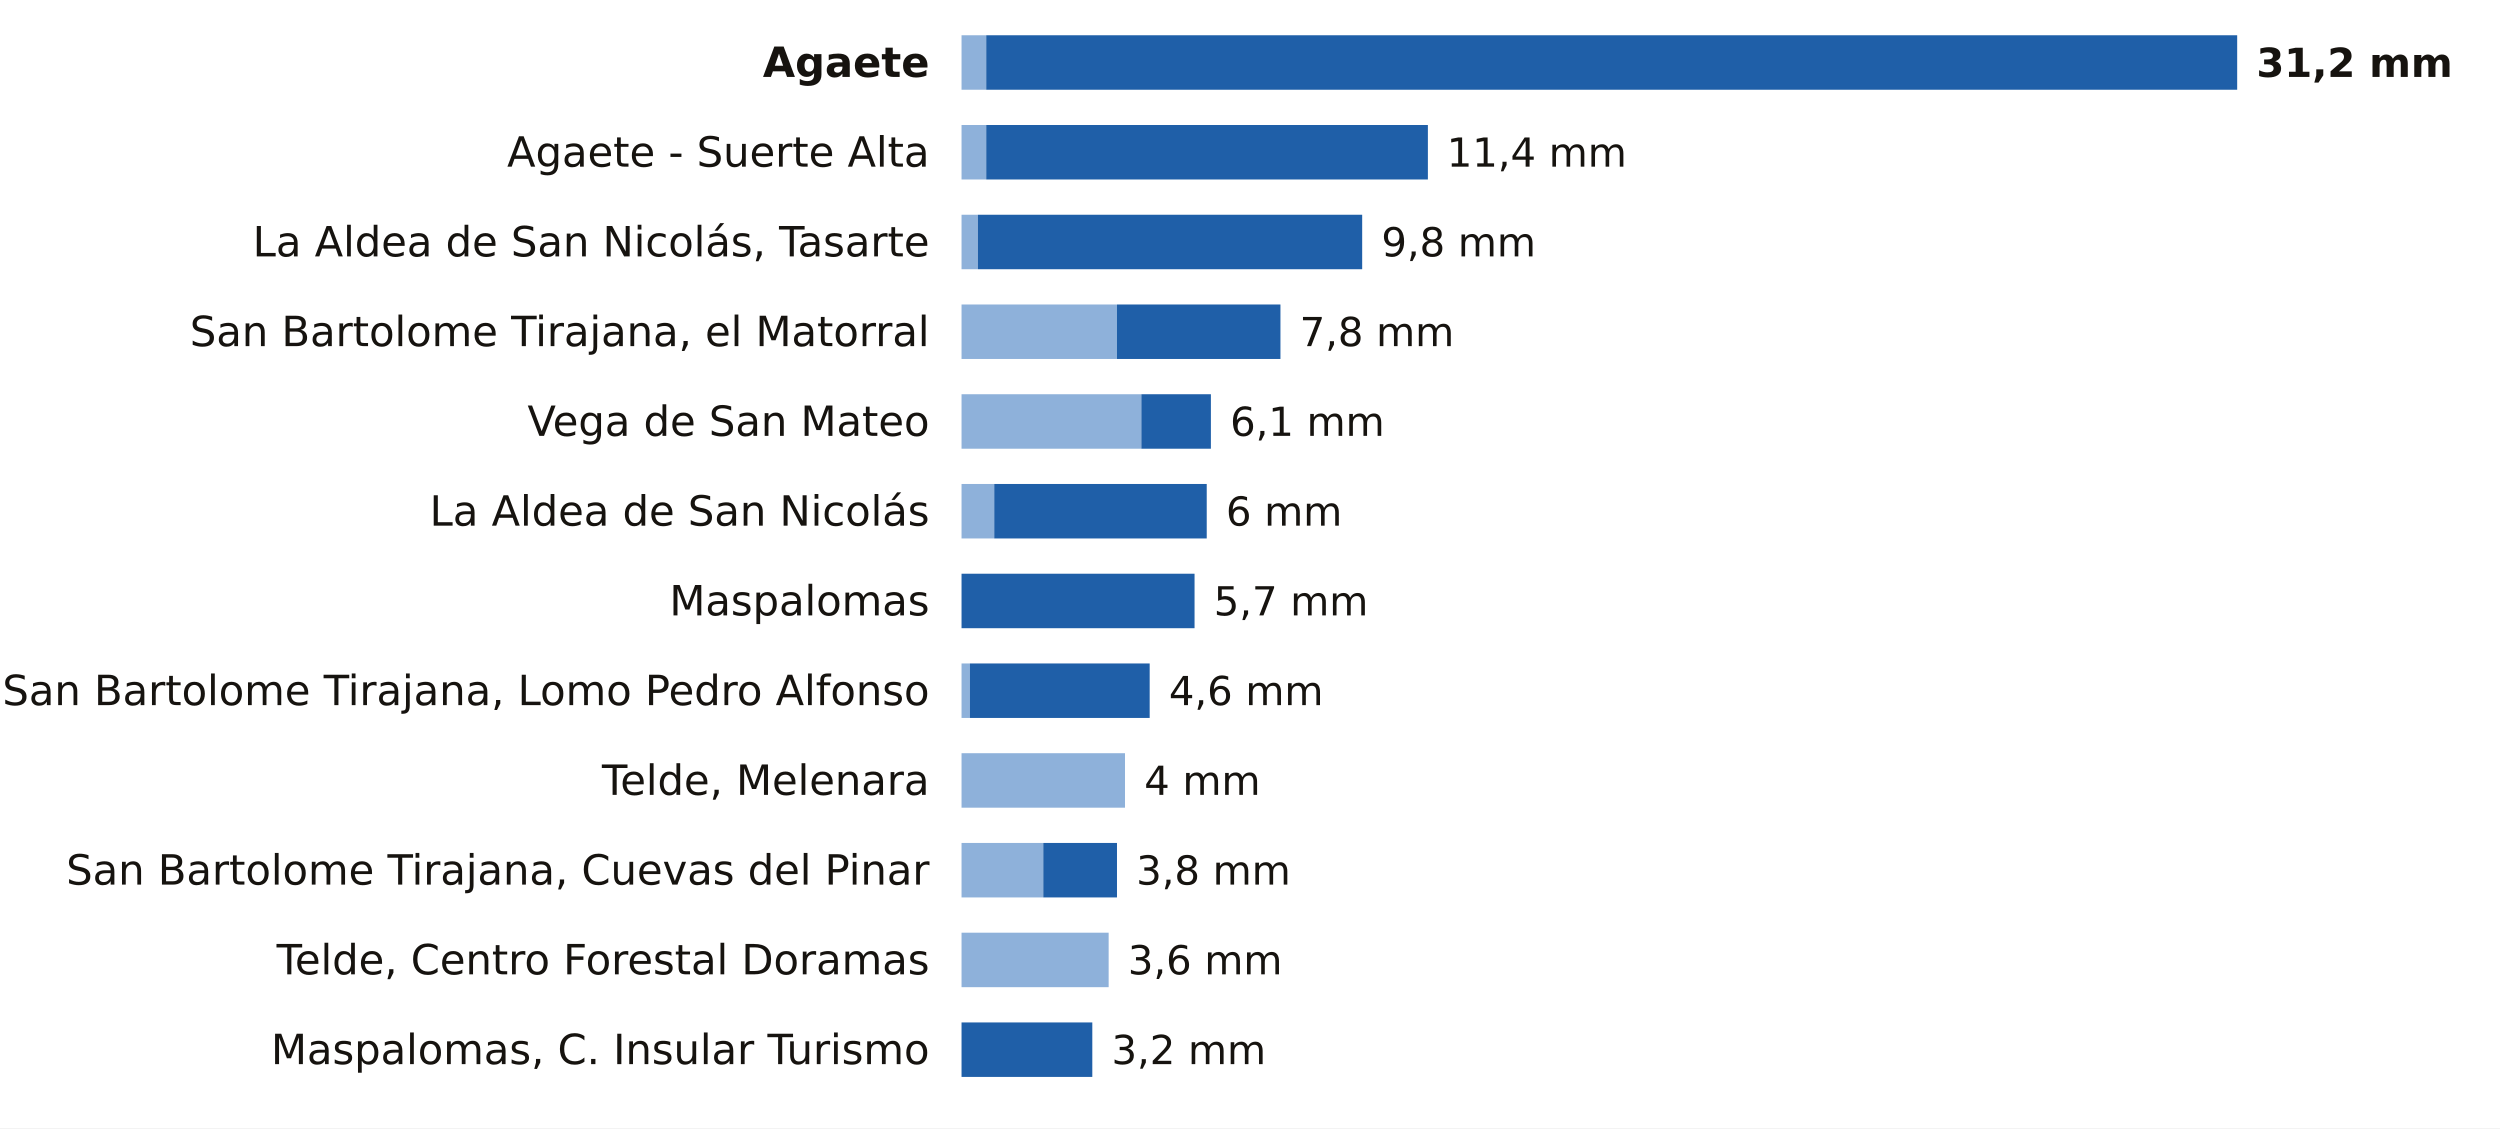
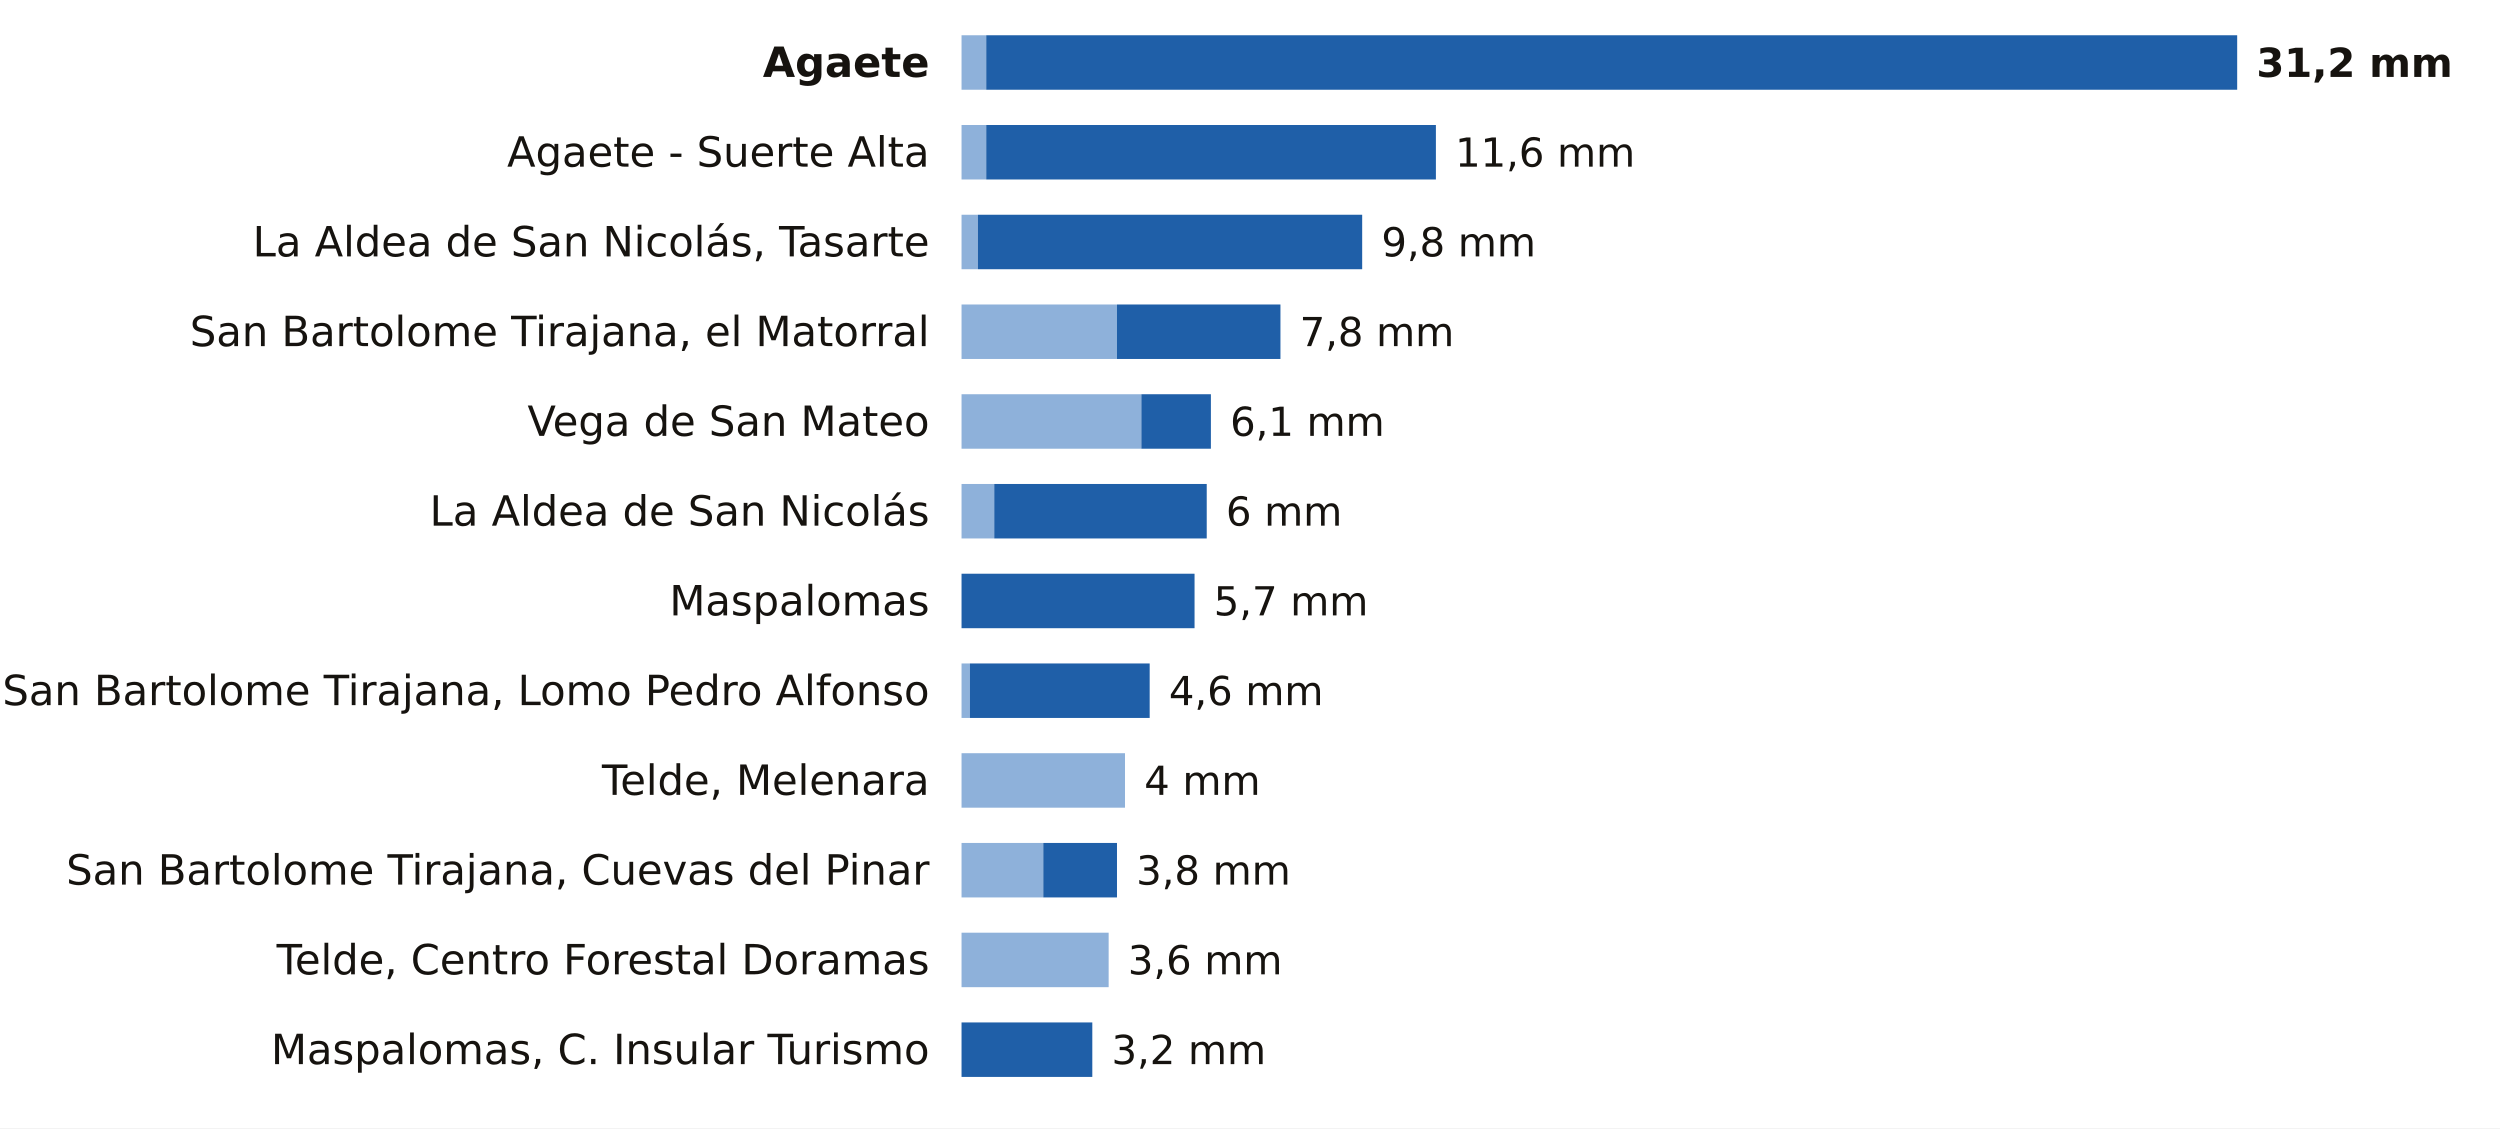
<svg xmlns="http://www.w3.org/2000/svg" viewBox="0 0 780 352" width="780" height="352" role="img" aria-label="La lluvia de los últimos 7 días en las estaciones de AEMET de Las Palmas">
  <rect width="780" height="352" fill="#FFFFFF" />
  <text x="290.0" y="24.0" font-size="13" fill="#16130F" text-anchor="end" font-weight="600" font-family="Public Sans, DejaVu Sans, Arial, sans-serif">Agaete</text>
  <rect x="300" y="11" width="7.7" height="17" fill="#8EB1DA" />
  <rect x="307.7" y="11" width="390.3" height="17" fill="#1F5FA8" />
  <text x="704.0" y="24.0" font-size="12.5" fill="#16130F" text-anchor="start" font-weight="700" font-family="Public Sans, DejaVu Sans, Arial, sans-serif">31,2 mm</text>
  <text x="290.0" y="52.0" font-size="13" fill="#16130F" text-anchor="end" font-weight="400" font-family="Public Sans, DejaVu Sans, Arial, sans-serif">Agaete - Suerte Alta</text>
  <rect x="300" y="39" width="7.7" height="17" fill="#8EB1DA" />
-   <rect x="307.7" y="39" width="137.8" height="17" fill="#1F5FA8" />
-   <text x="451.4" y="52.0" font-size="12.5" fill="#16130F" text-anchor="start" font-weight="500" font-family="Public Sans, DejaVu Sans, Arial, sans-serif">11,4 mm</text>
+   <rect x="307.7" y="39" width="140.3" height="17" fill="#1F5FA8" />
+   <text x="454.0" y="52.0" font-size="12.5" fill="#16130F" text-anchor="start" font-weight="500" font-family="Public Sans, DejaVu Sans, Arial, sans-serif">11,6 mm</text>
  <text x="290.0" y="80.0" font-size="13" fill="#16130F" text-anchor="end" font-weight="400" font-family="Public Sans, DejaVu Sans, Arial, sans-serif">La Aldea de San Nicolás, Tasarte</text>
  <rect x="300" y="67" width="5.1" height="17" fill="#8EB1DA" />
  <rect x="305.1" y="67" width="119.9" height="17" fill="#1F5FA8" />
  <text x="431.0" y="80.0" font-size="12.5" fill="#16130F" text-anchor="start" font-weight="500" font-family="Public Sans, DejaVu Sans, Arial, sans-serif">9,8 mm</text>
  <text x="290.0" y="108.0" font-size="13" fill="#16130F" text-anchor="end" font-weight="400" font-family="Public Sans, DejaVu Sans, Arial, sans-serif">San Bartolome Tirajana, el Matorral</text>
  <rect x="300" y="95" width="48.5" height="17" fill="#8EB1DA" />
  <rect x="348.5" y="95" width="51.0" height="17" fill="#1F5FA8" />
  <text x="405.5" y="108.0" font-size="12.5" fill="#16130F" text-anchor="start" font-weight="500" font-family="Public Sans, DejaVu Sans, Arial, sans-serif">7,8 mm</text>
  <text x="290.0" y="136.0" font-size="13" fill="#16130F" text-anchor="end" font-weight="400" font-family="Public Sans, DejaVu Sans, Arial, sans-serif">Vega de San Mateo</text>
  <rect x="300" y="123" width="56.1" height="17" fill="#8EB1DA" />
  <rect x="356.1" y="123" width="21.7" height="17" fill="#1F5FA8" />
  <text x="383.8" y="136.0" font-size="12.5" fill="#16130F" text-anchor="start" font-weight="500" font-family="Public Sans, DejaVu Sans, Arial, sans-serif">6,1 mm</text>
  <text x="290.0" y="164.0" font-size="13" fill="#16130F" text-anchor="end" font-weight="400" font-family="Public Sans, DejaVu Sans, Arial, sans-serif">La Aldea de San Nicolás</text>
  <rect x="300" y="151" width="10.2" height="17" fill="#8EB1DA" />
  <rect x="310.2" y="151" width="66.3" height="17" fill="#1F5FA8" />
  <text x="382.5" y="164.0" font-size="12.5" fill="#16130F" text-anchor="start" font-weight="500" font-family="Public Sans, DejaVu Sans, Arial, sans-serif">6 mm</text>
  <text x="290.0" y="192.0" font-size="13" fill="#16130F" text-anchor="end" font-weight="400" font-family="Public Sans, DejaVu Sans, Arial, sans-serif">Maspalomas</text>
  <rect x="300.0" y="179" width="72.7" height="17" fill="#1F5FA8" />
  <text x="378.7" y="192.0" font-size="12.5" fill="#16130F" text-anchor="start" font-weight="500" font-family="Public Sans, DejaVu Sans, Arial, sans-serif">5,7 mm</text>
  <text x="290.0" y="220.0" font-size="13" fill="#16130F" text-anchor="end" font-weight="400" font-family="Public Sans, DejaVu Sans, Arial, sans-serif">San Bartolome Tirajana, Lomo Pedro Alfonso</text>
  <rect x="300" y="207" width="2.6" height="17" fill="#8EB1DA" />
  <rect x="302.6" y="207" width="56.1" height="17" fill="#1F5FA8" />
  <text x="364.7" y="220.0" font-size="12.5" fill="#16130F" text-anchor="start" font-weight="500" font-family="Public Sans, DejaVu Sans, Arial, sans-serif">4,6 mm</text>
  <text x="290.0" y="248.0" font-size="13" fill="#16130F" text-anchor="end" font-weight="400" font-family="Public Sans, DejaVu Sans, Arial, sans-serif">Telde, Melenara</text>
  <rect x="300" y="235" width="51.0" height="17" fill="#8EB1DA" />
  <text x="357.0" y="248.0" font-size="12.5" fill="#16130F" text-anchor="start" font-weight="500" font-family="Public Sans, DejaVu Sans, Arial, sans-serif">4 mm</text>
  <text x="290.0" y="276.0" font-size="13" fill="#16130F" text-anchor="end" font-weight="400" font-family="Public Sans, DejaVu Sans, Arial, sans-serif">San Bartolome Tirajana, Cuevas del Pinar</text>
  <rect x="300" y="263" width="25.5" height="17" fill="#8EB1DA" />
  <rect x="325.5" y="263" width="23.0" height="17" fill="#1F5FA8" />
  <text x="354.5" y="276.0" font-size="12.5" fill="#16130F" text-anchor="start" font-weight="500" font-family="Public Sans, DejaVu Sans, Arial, sans-serif">3,8 mm</text>
  <text x="290.0" y="304.0" font-size="13" fill="#16130F" text-anchor="end" font-weight="400" font-family="Public Sans, DejaVu Sans, Arial, sans-serif">Telde, Centro Forestal Doramas</text>
  <rect x="300" y="291" width="45.9" height="17" fill="#8EB1DA" />
  <text x="351.9" y="304.0" font-size="12.5" fill="#16130F" text-anchor="start" font-weight="500" font-family="Public Sans, DejaVu Sans, Arial, sans-serif">3,6 mm</text>
  <text x="290.0" y="332.0" font-size="13" fill="#16130F" text-anchor="end" font-weight="400" font-family="Public Sans, DejaVu Sans, Arial, sans-serif">Maspalomas, C. Insular Turismo</text>
  <rect x="300.0" y="319" width="40.8" height="17" fill="#1F5FA8" />
  <text x="346.8" y="332.0" font-size="12.5" fill="#16130F" text-anchor="start" font-weight="500" font-family="Public Sans, DejaVu Sans, Arial, sans-serif">3,2 mm</text>
</svg>
